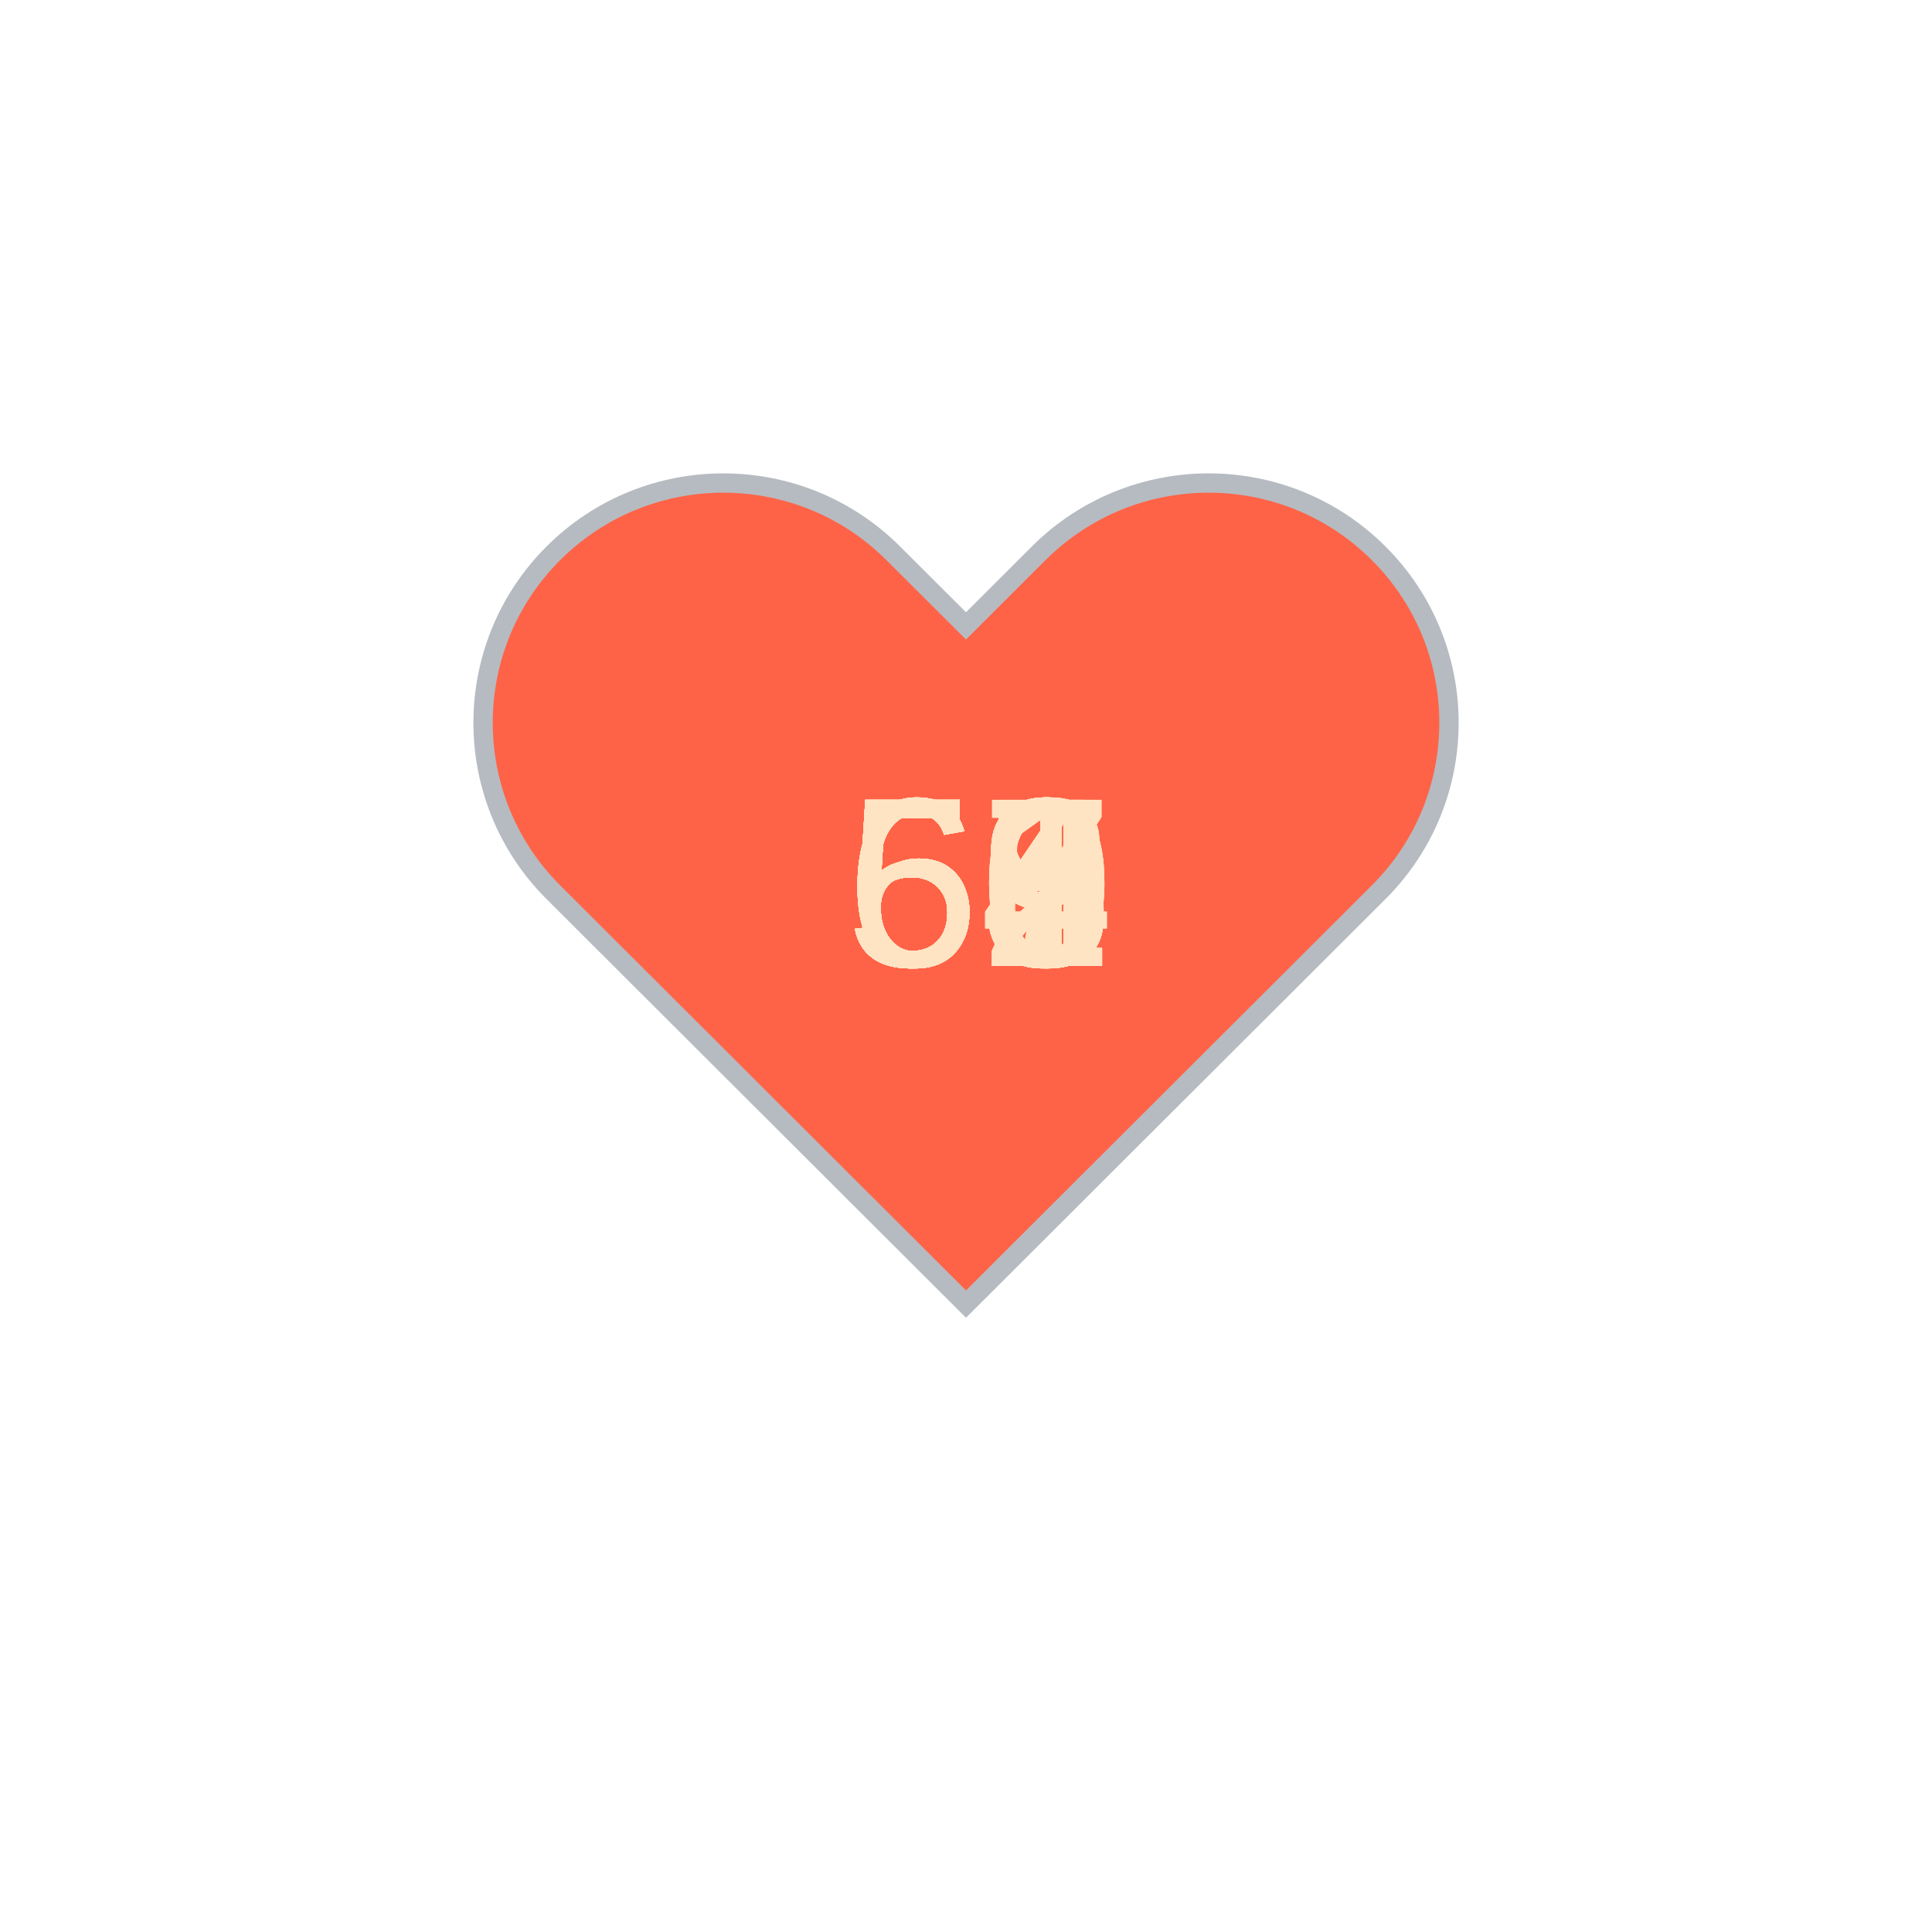
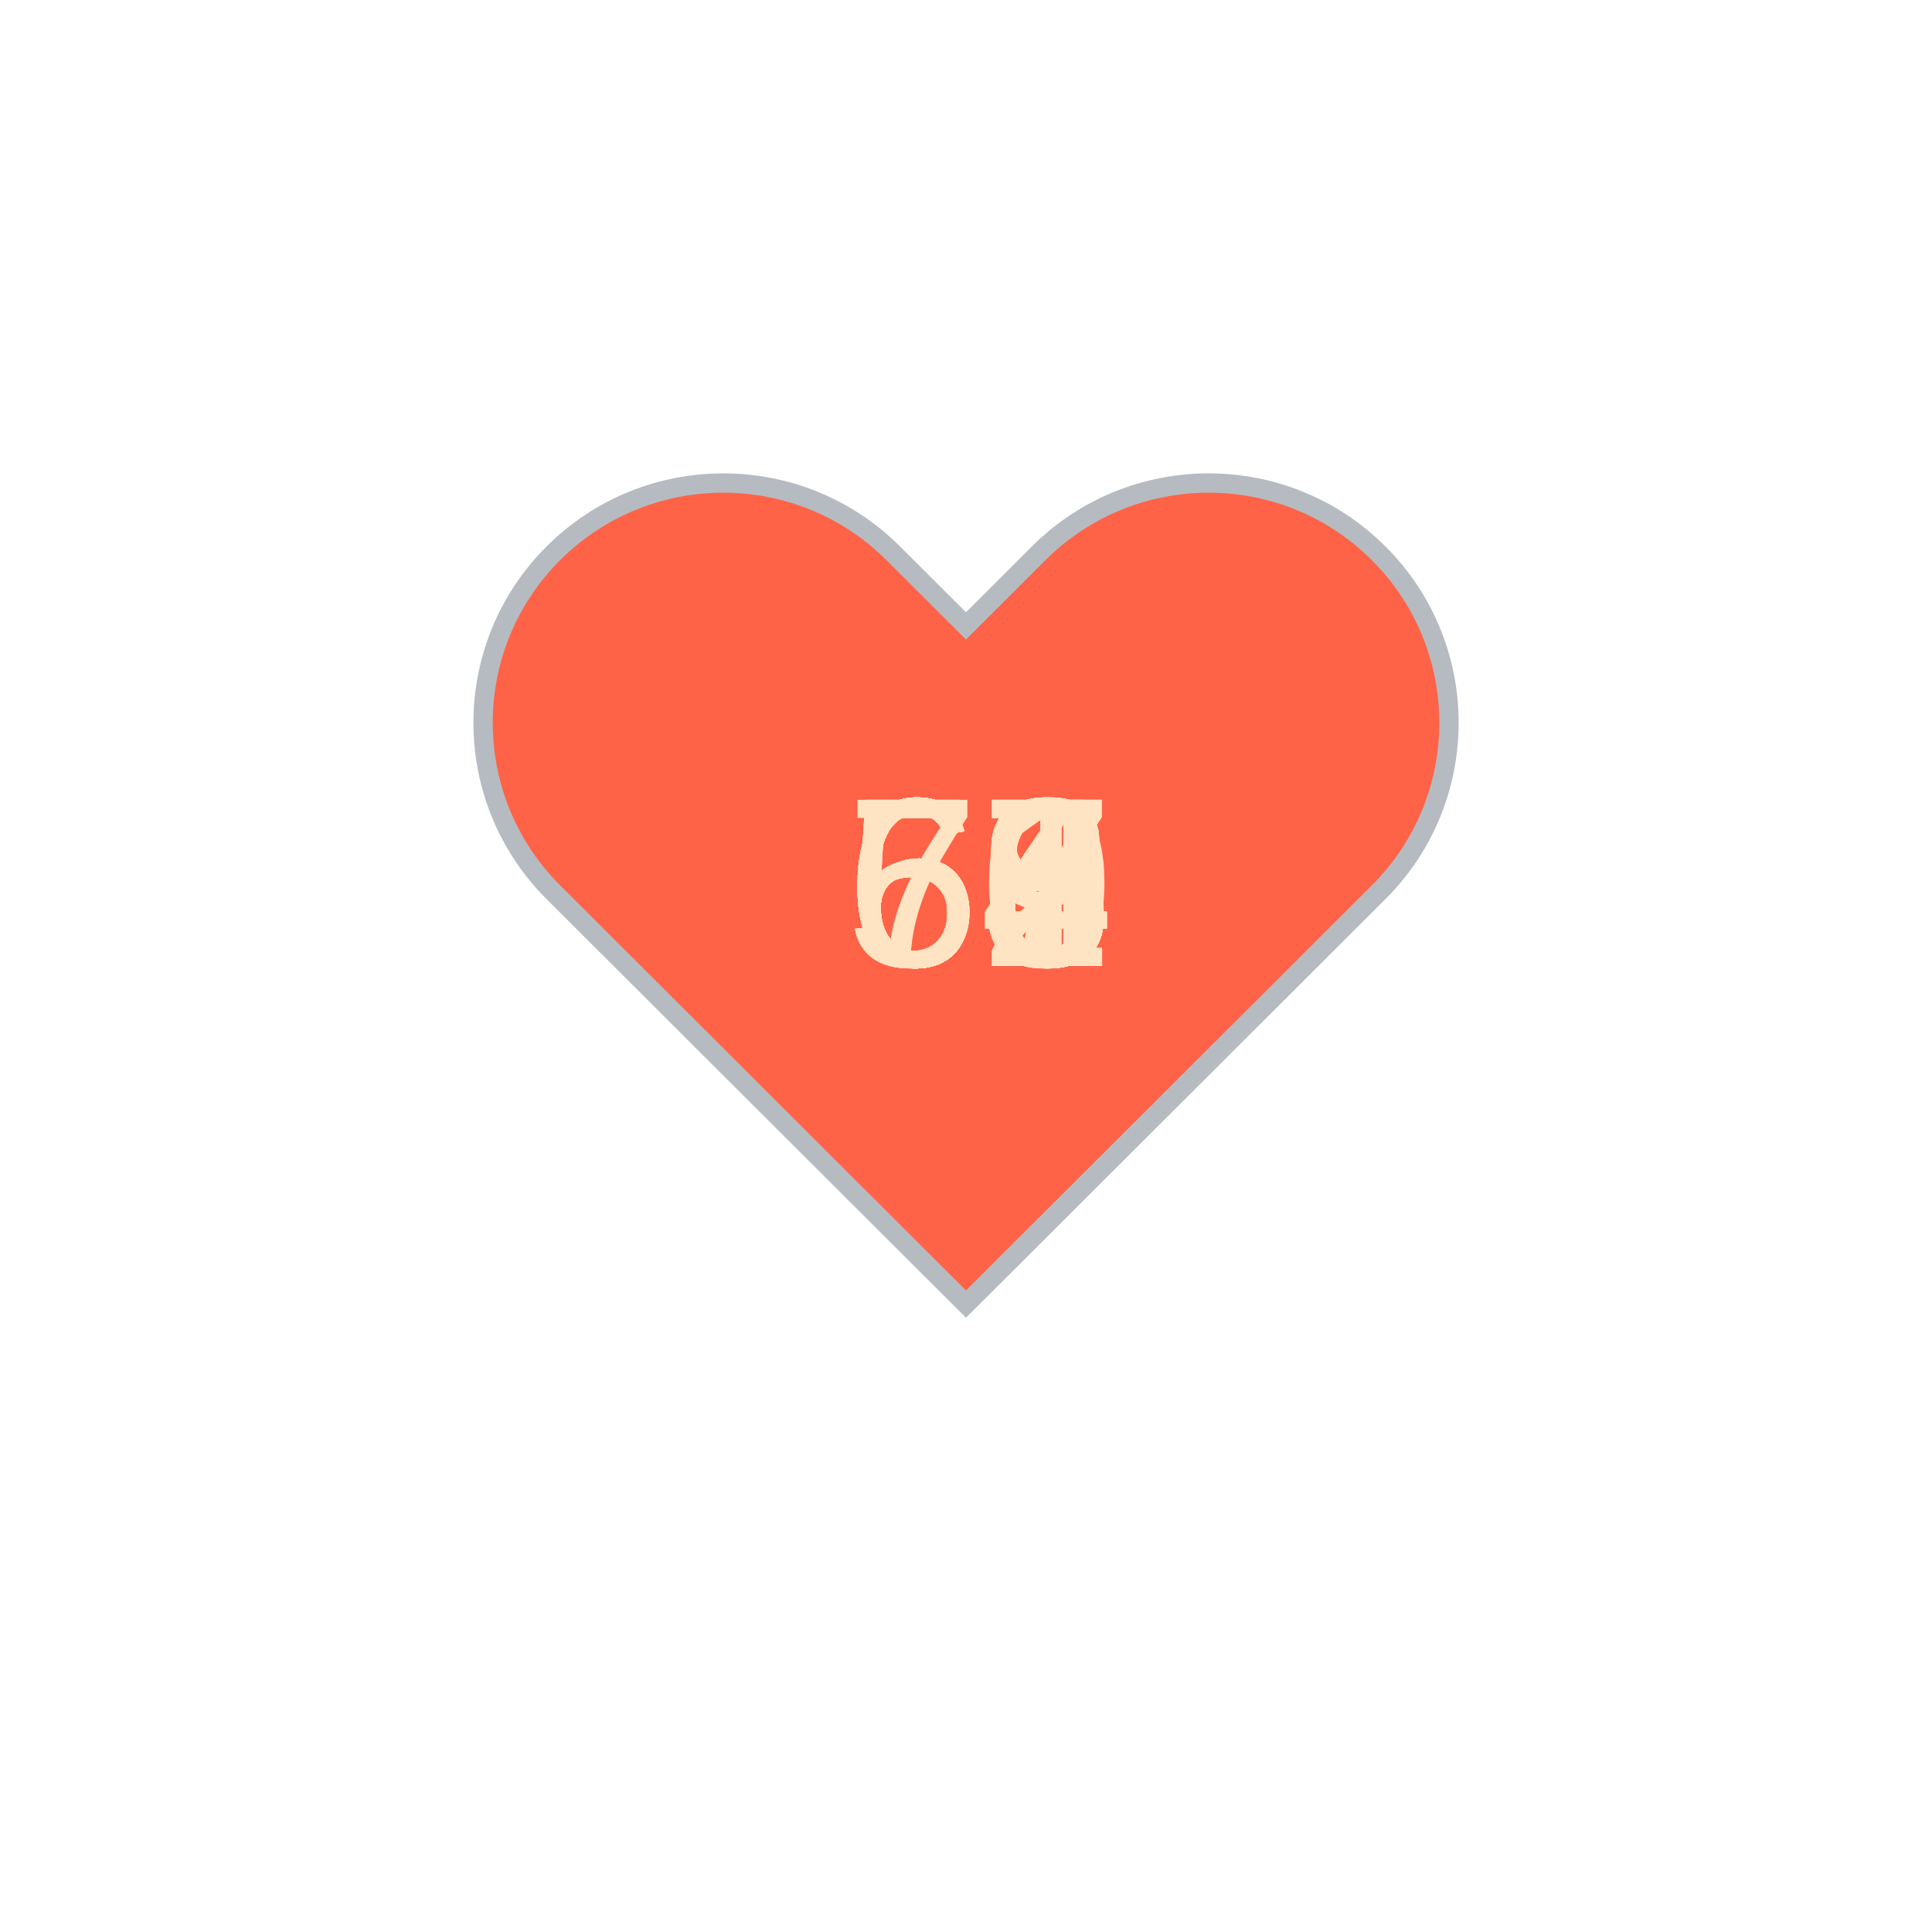
<svg xmlns="http://www.w3.org/2000/svg" baseProfile="full" height="150" version="1.1" viewBox="0,0,200,200" width="150">
  <defs />
  <g transform="translate(100 100)">
    <path d="M92.71,7.27L92.71,7.27c-9.71-9.69-25.46-9.69-35.18,0L50,14.79l-7.54-7.52C32.75-2.42,17-2.42,7.29,7.27v0 c-9.71,9.69-9.71,25.41,0,35.1L50,85l42.71-42.63C102.43,32.68,102.43,16.96,92.71,7.27z" fill="tomato" stroke="#B6BBC1" stroke-width="2" transform="translate(-50 -50)" />
    <animateTransform additive="sum" attributeName="transform" dur="1.2s" repeatCount="indefinite" type="scale" values="1; 1.5; 1.25; 1.5; 1.5; 1;" />
-     <text fill="bisque" style="font-size:25px; font-family:Arial" transform="translate(-12.5 0)">64<animate attributeName="visibility" dur="36.0s" keyTimes="0;0.03;0.07;0.1;0.13;0.17;0.2;0.23;0.27;0.3;0.33;0.37;0.4;0.43;0.47;0.5;0.53;0.57;0.6;0.63;0.67;0.7;0.73;0.77;0.8;0.83;0.87;0.9;0.93;0.97;1.0" repeatCount="indefinite" values="visible;hidden;hidden;hidden;hidden;hidden;hidden;hidden;hidden;hidden;hidden;hidden;hidden;hidden;hidden;hidden;hidden;hidden;hidden;hidden;hidden;hidden;hidden;hidden;hidden;hidden;hidden;hidden;hidden;hidden;hidden" />
+     <text fill="bisque" style="font-size:25px; font-family:Arial" transform="translate(-12.5 0)">63<animate attributeName="visibility" dur="36.0s" keyTimes="0;0.03;0.07;0.1;0.13;0.17;0.2;0.23;0.27;0.3;0.33;0.37;0.4;0.43;0.47;0.5;0.53;0.57;0.6;0.63;0.67;0.7;0.73;0.77;0.8;0.83;0.87;0.9;0.93;0.97;1.0" repeatCount="indefinite" values="visible;hidden;hidden;hidden;hidden;hidden;hidden;hidden;hidden;hidden;hidden;hidden;hidden;hidden;hidden;hidden;hidden;hidden;hidden;hidden;hidden;hidden;hidden;hidden;hidden;hidden;hidden;hidden;hidden;hidden;hidden" />
    </text>
    <text fill="bisque" style="font-size:25px; font-family:Arial" transform="translate(-12.5 0)">63<animate attributeName="visibility" dur="36.0s" keyTimes="0;0.03;0.07;0.1;0.13;0.17;0.2;0.23;0.27;0.3;0.33;0.37;0.4;0.43;0.47;0.5;0.53;0.57;0.6;0.63;0.67;0.7;0.73;0.77;0.8;0.83;0.87;0.9;0.93;0.97;1.0" repeatCount="indefinite" values="hidden;visible;hidden;hidden;hidden;hidden;hidden;hidden;hidden;hidden;hidden;hidden;hidden;hidden;hidden;hidden;hidden;hidden;hidden;hidden;hidden;hidden;hidden;hidden;hidden;hidden;hidden;hidden;hidden;hidden;hidden" />
    </text>
-     <text fill="bisque" style="font-size:25px; font-family:Arial" transform="translate(-12.5 0)">62<animate attributeName="visibility" dur="36.0s" keyTimes="0;0.03;0.07;0.1;0.13;0.17;0.2;0.23;0.27;0.3;0.33;0.37;0.4;0.43;0.47;0.5;0.53;0.57;0.6;0.63;0.67;0.7;0.73;0.77;0.8;0.83;0.87;0.9;0.93;0.97;1.0" repeatCount="indefinite" values="hidden;hidden;visible;hidden;hidden;hidden;hidden;hidden;hidden;hidden;hidden;hidden;hidden;hidden;hidden;hidden;hidden;hidden;hidden;hidden;hidden;hidden;hidden;hidden;hidden;hidden;hidden;hidden;hidden;hidden;hidden" />
+     <text fill="bisque" style="font-size:25px; font-family:Arial" transform="translate(-12.5 0)">63<animate attributeName="visibility" dur="36.0s" keyTimes="0;0.03;0.07;0.1;0.13;0.17;0.2;0.23;0.27;0.3;0.33;0.37;0.4;0.43;0.47;0.5;0.53;0.57;0.6;0.63;0.67;0.7;0.73;0.77;0.8;0.83;0.87;0.9;0.93;0.97;1.0" repeatCount="indefinite" values="hidden;hidden;visible;hidden;hidden;hidden;hidden;hidden;hidden;hidden;hidden;hidden;hidden;hidden;hidden;hidden;hidden;hidden;hidden;hidden;hidden;hidden;hidden;hidden;hidden;hidden;hidden;hidden;hidden;hidden;hidden" />
    </text>
-     <text fill="bisque" style="font-size:25px; font-family:Arial" transform="translate(-12.5 0)">60<animate attributeName="visibility" dur="36.0s" keyTimes="0;0.03;0.07;0.1;0.13;0.17;0.2;0.23;0.27;0.3;0.33;0.37;0.4;0.43;0.47;0.5;0.53;0.57;0.6;0.63;0.67;0.7;0.73;0.77;0.8;0.83;0.87;0.9;0.93;0.97;1.0" repeatCount="indefinite" values="hidden;hidden;hidden;visible;hidden;hidden;hidden;hidden;hidden;hidden;hidden;hidden;hidden;hidden;hidden;hidden;hidden;hidden;hidden;hidden;hidden;hidden;hidden;hidden;hidden;hidden;hidden;hidden;hidden;hidden;hidden" />
+     <text fill="bisque" style="font-size:25px; font-family:Arial" transform="translate(-12.5 0)">64<animate attributeName="visibility" dur="36.0s" keyTimes="0;0.03;0.07;0.1;0.13;0.17;0.2;0.23;0.27;0.3;0.33;0.37;0.4;0.43;0.47;0.5;0.53;0.57;0.6;0.63;0.67;0.7;0.73;0.77;0.8;0.83;0.87;0.9;0.93;0.97;1.0" repeatCount="indefinite" values="hidden;hidden;hidden;visible;hidden;hidden;hidden;hidden;hidden;hidden;hidden;hidden;hidden;hidden;hidden;hidden;hidden;hidden;hidden;hidden;hidden;hidden;hidden;hidden;hidden;hidden;hidden;hidden;hidden;hidden;hidden" />
    </text>
-     <text fill="bisque" style="font-size:25px; font-family:Arial" transform="translate(-12.5 0)">61<animate attributeName="visibility" dur="36.0s" keyTimes="0;0.03;0.07;0.1;0.13;0.17;0.2;0.23;0.27;0.3;0.33;0.37;0.4;0.43;0.47;0.5;0.53;0.57;0.6;0.63;0.67;0.7;0.73;0.77;0.8;0.83;0.87;0.9;0.93;0.97;1.0" repeatCount="indefinite" values="hidden;hidden;hidden;hidden;visible;hidden;hidden;hidden;hidden;hidden;hidden;hidden;hidden;hidden;hidden;hidden;hidden;hidden;hidden;hidden;hidden;hidden;hidden;hidden;hidden;hidden;hidden;hidden;hidden;hidden;hidden" />
+     <text fill="bisque" style="font-size:25px; font-family:Arial" transform="translate(-12.5 0)">63<animate attributeName="visibility" dur="36.0s" keyTimes="0;0.03;0.07;0.1;0.13;0.17;0.2;0.23;0.27;0.3;0.33;0.37;0.4;0.43;0.47;0.5;0.53;0.57;0.6;0.63;0.67;0.7;0.73;0.77;0.8;0.83;0.87;0.9;0.93;0.97;1.0" repeatCount="indefinite" values="hidden;hidden;hidden;hidden;visible;hidden;hidden;hidden;hidden;hidden;hidden;hidden;hidden;hidden;hidden;hidden;hidden;hidden;hidden;hidden;hidden;hidden;hidden;hidden;hidden;hidden;hidden;hidden;hidden;hidden;hidden" />
    </text>
-     <text fill="bisque" style="font-size:25px; font-family:Arial" transform="translate(-12.5 0)">59<animate attributeName="visibility" dur="36.0s" keyTimes="0;0.03;0.07;0.1;0.13;0.17;0.2;0.23;0.27;0.3;0.33;0.37;0.4;0.43;0.47;0.5;0.53;0.57;0.6;0.63;0.67;0.7;0.73;0.77;0.8;0.83;0.87;0.9;0.93;0.97;1.0" repeatCount="indefinite" values="hidden;hidden;hidden;hidden;hidden;visible;hidden;hidden;hidden;hidden;hidden;hidden;hidden;hidden;hidden;hidden;hidden;hidden;hidden;hidden;hidden;hidden;hidden;hidden;hidden;hidden;hidden;hidden;hidden;hidden;hidden" />
+     <text fill="bisque" style="font-size:25px; font-family:Arial" transform="translate(-12.5 0)">64<animate attributeName="visibility" dur="36.0s" keyTimes="0;0.03;0.07;0.1;0.13;0.17;0.2;0.23;0.27;0.3;0.33;0.37;0.4;0.43;0.47;0.5;0.53;0.57;0.6;0.63;0.67;0.7;0.73;0.77;0.8;0.83;0.87;0.9;0.93;0.97;1.0" repeatCount="indefinite" values="hidden;hidden;hidden;hidden;hidden;visible;hidden;hidden;hidden;hidden;hidden;hidden;hidden;hidden;hidden;hidden;hidden;hidden;hidden;hidden;hidden;hidden;hidden;hidden;hidden;hidden;hidden;hidden;hidden;hidden;hidden" />
    </text>
    <text fill="bisque" style="font-size:25px; font-family:Arial" transform="translate(-12.5 0)">64<animate attributeName="visibility" dur="36.0s" keyTimes="0;0.03;0.07;0.1;0.13;0.17;0.2;0.23;0.27;0.3;0.33;0.37;0.4;0.43;0.47;0.5;0.53;0.57;0.6;0.63;0.67;0.7;0.73;0.77;0.8;0.83;0.87;0.9;0.93;0.97;1.0" repeatCount="indefinite" values="hidden;hidden;hidden;hidden;hidden;hidden;visible;hidden;hidden;hidden;hidden;hidden;hidden;hidden;hidden;hidden;hidden;hidden;hidden;hidden;hidden;hidden;hidden;hidden;hidden;hidden;hidden;hidden;hidden;hidden;hidden" />
    </text>
-     <text fill="bisque" style="font-size:25px; font-family:Arial" transform="translate(-12.5 0)">59<animate attributeName="visibility" dur="36.0s" keyTimes="0;0.03;0.07;0.1;0.13;0.17;0.2;0.23;0.27;0.3;0.33;0.37;0.4;0.43;0.47;0.5;0.53;0.57;0.6;0.63;0.67;0.7;0.73;0.77;0.8;0.83;0.87;0.9;0.93;0.97;1.0" repeatCount="indefinite" values="hidden;hidden;hidden;hidden;hidden;hidden;hidden;visible;hidden;hidden;hidden;hidden;hidden;hidden;hidden;hidden;hidden;hidden;hidden;hidden;hidden;hidden;hidden;hidden;hidden;hidden;hidden;hidden;hidden;hidden;hidden" />
+     <text fill="bisque" style="font-size:25px; font-family:Arial" transform="translate(-12.5 0)">66<animate attributeName="visibility" dur="36.0s" keyTimes="0;0.03;0.07;0.1;0.13;0.17;0.2;0.23;0.27;0.3;0.33;0.37;0.4;0.43;0.47;0.5;0.53;0.57;0.6;0.63;0.67;0.7;0.73;0.77;0.8;0.83;0.87;0.9;0.93;0.97;1.0" repeatCount="indefinite" values="hidden;hidden;hidden;hidden;hidden;hidden;hidden;visible;hidden;hidden;hidden;hidden;hidden;hidden;hidden;hidden;hidden;hidden;hidden;hidden;hidden;hidden;hidden;hidden;hidden;hidden;hidden;hidden;hidden;hidden;hidden" />
    </text>
-     <text fill="bisque" style="font-size:25px; font-family:Arial" transform="translate(-12.5 0)">60<animate attributeName="visibility" dur="36.0s" keyTimes="0;0.03;0.07;0.1;0.13;0.17;0.2;0.23;0.27;0.3;0.33;0.37;0.4;0.43;0.47;0.5;0.53;0.57;0.6;0.63;0.67;0.7;0.73;0.77;0.8;0.83;0.87;0.9;0.93;0.97;1.0" repeatCount="indefinite" values="hidden;hidden;hidden;hidden;hidden;hidden;hidden;hidden;visible;hidden;hidden;hidden;hidden;hidden;hidden;hidden;hidden;hidden;hidden;hidden;hidden;hidden;hidden;hidden;hidden;hidden;hidden;hidden;hidden;hidden;hidden" />
+     <text fill="bisque" style="font-size:25px; font-family:Arial" transform="translate(-12.5 0)">59<animate attributeName="visibility" dur="36.0s" keyTimes="0;0.03;0.07;0.1;0.13;0.17;0.2;0.23;0.27;0.3;0.33;0.37;0.4;0.43;0.47;0.5;0.53;0.57;0.6;0.63;0.67;0.7;0.73;0.77;0.8;0.83;0.87;0.9;0.93;0.97;1.0" repeatCount="indefinite" values="hidden;hidden;hidden;hidden;hidden;hidden;hidden;hidden;visible;hidden;hidden;hidden;hidden;hidden;hidden;hidden;hidden;hidden;hidden;hidden;hidden;hidden;hidden;hidden;hidden;hidden;hidden;hidden;hidden;hidden;hidden" />
    </text>
-     <text fill="bisque" style="font-size:25px; font-family:Arial" transform="translate(-12.5 0)">63<animate attributeName="visibility" dur="36.0s" keyTimes="0;0.03;0.07;0.1;0.13;0.17;0.2;0.23;0.27;0.3;0.33;0.37;0.4;0.43;0.47;0.5;0.53;0.57;0.6;0.63;0.67;0.7;0.73;0.77;0.8;0.83;0.87;0.9;0.93;0.97;1.0" repeatCount="indefinite" values="hidden;hidden;hidden;hidden;hidden;hidden;hidden;hidden;hidden;visible;hidden;hidden;hidden;hidden;hidden;hidden;hidden;hidden;hidden;hidden;hidden;hidden;hidden;hidden;hidden;hidden;hidden;hidden;hidden;hidden;hidden" />
+     <text fill="bisque" style="font-size:25px; font-family:Arial" transform="translate(-12.5 0)">60<animate attributeName="visibility" dur="36.0s" keyTimes="0;0.03;0.07;0.1;0.13;0.17;0.2;0.23;0.27;0.3;0.33;0.37;0.4;0.43;0.47;0.5;0.53;0.57;0.6;0.63;0.67;0.7;0.73;0.77;0.8;0.83;0.87;0.9;0.93;0.97;1.0" repeatCount="indefinite" values="hidden;hidden;hidden;hidden;hidden;hidden;hidden;hidden;hidden;visible;hidden;hidden;hidden;hidden;hidden;hidden;hidden;hidden;hidden;hidden;hidden;hidden;hidden;hidden;hidden;hidden;hidden;hidden;hidden;hidden;hidden" />
    </text>
-     <text fill="bisque" style="font-size:25px; font-family:Arial" transform="translate(-12.5 0)">53<animate attributeName="visibility" dur="36.0s" keyTimes="0;0.03;0.07;0.1;0.13;0.17;0.2;0.23;0.27;0.3;0.33;0.37;0.4;0.43;0.47;0.5;0.53;0.57;0.6;0.63;0.67;0.7;0.73;0.77;0.8;0.83;0.87;0.9;0.93;0.97;1.0" repeatCount="indefinite" values="hidden;hidden;hidden;hidden;hidden;hidden;hidden;hidden;hidden;hidden;visible;hidden;hidden;hidden;hidden;hidden;hidden;hidden;hidden;hidden;hidden;hidden;hidden;hidden;hidden;hidden;hidden;hidden;hidden;hidden;hidden" />
+     <text fill="bisque" style="font-size:25px; font-family:Arial" transform="translate(-12.5 0)">58<animate attributeName="visibility" dur="36.0s" keyTimes="0;0.03;0.07;0.1;0.13;0.17;0.2;0.23;0.27;0.3;0.33;0.37;0.4;0.43;0.47;0.5;0.53;0.57;0.6;0.63;0.67;0.7;0.73;0.77;0.8;0.83;0.87;0.9;0.93;0.97;1.0" repeatCount="indefinite" values="hidden;hidden;hidden;hidden;hidden;hidden;hidden;hidden;hidden;hidden;visible;hidden;hidden;hidden;hidden;hidden;hidden;hidden;hidden;hidden;hidden;hidden;hidden;hidden;hidden;hidden;hidden;hidden;hidden;hidden;hidden" />
    </text>
-     <text fill="bisque" style="font-size:25px; font-family:Arial" transform="translate(-12.5 0)">58<animate attributeName="visibility" dur="36.0s" keyTimes="0;0.03;0.07;0.1;0.13;0.17;0.2;0.23;0.27;0.3;0.33;0.37;0.4;0.43;0.47;0.5;0.53;0.57;0.6;0.63;0.67;0.7;0.73;0.77;0.8;0.83;0.87;0.9;0.93;0.97;1.0" repeatCount="indefinite" values="hidden;hidden;hidden;hidden;hidden;hidden;hidden;hidden;hidden;hidden;hidden;visible;hidden;hidden;hidden;hidden;hidden;hidden;hidden;hidden;hidden;hidden;hidden;hidden;hidden;hidden;hidden;hidden;hidden;hidden;hidden" />
+     <text fill="bisque" style="font-size:25px; font-family:Arial" transform="translate(-12.5 0)">59<animate attributeName="visibility" dur="36.0s" keyTimes="0;0.03;0.07;0.1;0.13;0.17;0.2;0.23;0.27;0.3;0.33;0.37;0.4;0.43;0.47;0.5;0.53;0.57;0.6;0.63;0.67;0.7;0.73;0.77;0.8;0.83;0.87;0.9;0.93;0.97;1.0" repeatCount="indefinite" values="hidden;hidden;hidden;hidden;hidden;hidden;hidden;hidden;hidden;hidden;hidden;visible;hidden;hidden;hidden;hidden;hidden;hidden;hidden;hidden;hidden;hidden;hidden;hidden;hidden;hidden;hidden;hidden;hidden;hidden;hidden" />
    </text>
-     <text fill="bisque" style="font-size:25px; font-family:Arial" transform="translate(-12.5 0)">59<animate attributeName="visibility" dur="36.0s" keyTimes="0;0.03;0.07;0.1;0.13;0.17;0.2;0.23;0.27;0.3;0.33;0.37;0.4;0.43;0.47;0.5;0.53;0.57;0.6;0.63;0.67;0.7;0.73;0.77;0.8;0.83;0.87;0.9;0.93;0.97;1.0" repeatCount="indefinite" values="hidden;hidden;hidden;hidden;hidden;hidden;hidden;hidden;hidden;hidden;hidden;hidden;visible;hidden;hidden;hidden;hidden;hidden;hidden;hidden;hidden;hidden;hidden;hidden;hidden;hidden;hidden;hidden;hidden;hidden;hidden" />
+     <text fill="bisque" style="font-size:25px; font-family:Arial" transform="translate(-12.5 0)">63<animate attributeName="visibility" dur="36.0s" keyTimes="0;0.03;0.07;0.1;0.13;0.17;0.2;0.23;0.27;0.3;0.33;0.37;0.4;0.43;0.47;0.5;0.53;0.57;0.6;0.63;0.67;0.7;0.73;0.77;0.8;0.83;0.87;0.9;0.93;0.97;1.0" repeatCount="indefinite" values="hidden;hidden;hidden;hidden;hidden;hidden;hidden;hidden;hidden;hidden;hidden;hidden;visible;hidden;hidden;hidden;hidden;hidden;hidden;hidden;hidden;hidden;hidden;hidden;hidden;hidden;hidden;hidden;hidden;hidden;hidden" />
    </text>
-     <text fill="bisque" style="font-size:25px; font-family:Arial" transform="translate(-12.5 0)">60<animate attributeName="visibility" dur="36.0s" keyTimes="0;0.03;0.07;0.1;0.13;0.17;0.2;0.23;0.27;0.3;0.33;0.37;0.4;0.43;0.47;0.5;0.53;0.57;0.6;0.63;0.67;0.7;0.73;0.77;0.8;0.83;0.87;0.9;0.93;0.97;1.0" repeatCount="indefinite" values="hidden;hidden;hidden;hidden;hidden;hidden;hidden;hidden;hidden;hidden;hidden;hidden;hidden;visible;hidden;hidden;hidden;hidden;hidden;hidden;hidden;hidden;hidden;hidden;hidden;hidden;hidden;hidden;hidden;hidden;hidden" />
+     <text fill="bisque" style="font-size:25px; font-family:Arial" transform="translate(-12.5 0)">64<animate attributeName="visibility" dur="36.0s" keyTimes="0;0.03;0.07;0.1;0.13;0.17;0.2;0.23;0.27;0.3;0.33;0.37;0.4;0.43;0.47;0.5;0.53;0.57;0.6;0.63;0.67;0.7;0.73;0.77;0.8;0.83;0.87;0.9;0.93;0.97;1.0" repeatCount="indefinite" values="hidden;hidden;hidden;hidden;hidden;hidden;hidden;hidden;hidden;hidden;hidden;hidden;hidden;visible;hidden;hidden;hidden;hidden;hidden;hidden;hidden;hidden;hidden;hidden;hidden;hidden;hidden;hidden;hidden;hidden;hidden" />
    </text>
-     <text fill="bisque" style="font-size:25px; font-family:Arial" transform="translate(-12.5 0)">56<animate attributeName="visibility" dur="36.0s" keyTimes="0;0.03;0.07;0.1;0.13;0.17;0.2;0.23;0.27;0.3;0.33;0.37;0.4;0.43;0.47;0.5;0.53;0.57;0.6;0.63;0.67;0.7;0.73;0.77;0.8;0.83;0.87;0.9;0.93;0.97;1.0" repeatCount="indefinite" values="hidden;hidden;hidden;hidden;hidden;hidden;hidden;hidden;hidden;hidden;hidden;hidden;hidden;hidden;visible;hidden;hidden;hidden;hidden;hidden;hidden;hidden;hidden;hidden;hidden;hidden;hidden;hidden;hidden;hidden;hidden" />
+     <text fill="bisque" style="font-size:25px; font-family:Arial" transform="translate(-12.5 0)">64<animate attributeName="visibility" dur="36.0s" keyTimes="0;0.03;0.07;0.1;0.13;0.17;0.2;0.23;0.27;0.3;0.33;0.37;0.4;0.43;0.47;0.5;0.53;0.57;0.6;0.63;0.67;0.7;0.73;0.77;0.8;0.83;0.87;0.9;0.93;0.97;1.0" repeatCount="indefinite" values="hidden;hidden;hidden;hidden;hidden;hidden;hidden;hidden;hidden;hidden;hidden;hidden;hidden;hidden;visible;hidden;hidden;hidden;hidden;hidden;hidden;hidden;hidden;hidden;hidden;hidden;hidden;hidden;hidden;hidden;hidden" />
    </text>
-     <text fill="bisque" style="font-size:25px; font-family:Arial" transform="translate(-12.5 0)">59<animate attributeName="visibility" dur="36.0s" keyTimes="0;0.03;0.07;0.1;0.13;0.17;0.2;0.23;0.27;0.3;0.33;0.37;0.4;0.43;0.47;0.5;0.53;0.57;0.6;0.63;0.67;0.7;0.73;0.77;0.8;0.83;0.87;0.9;0.93;0.97;1.0" repeatCount="indefinite" values="hidden;hidden;hidden;hidden;hidden;hidden;hidden;hidden;hidden;hidden;hidden;hidden;hidden;hidden;hidden;visible;hidden;hidden;hidden;hidden;hidden;hidden;hidden;hidden;hidden;hidden;hidden;hidden;hidden;hidden;hidden" />
+     <text fill="bisque" style="font-size:25px; font-family:Arial" transform="translate(-12.5 0)">63<animate attributeName="visibility" dur="36.0s" keyTimes="0;0.03;0.07;0.1;0.13;0.17;0.2;0.23;0.27;0.3;0.33;0.37;0.4;0.43;0.47;0.5;0.53;0.57;0.6;0.63;0.67;0.7;0.73;0.77;0.8;0.83;0.87;0.9;0.93;0.97;1.0" repeatCount="indefinite" values="hidden;hidden;hidden;hidden;hidden;hidden;hidden;hidden;hidden;hidden;hidden;hidden;hidden;hidden;hidden;visible;hidden;hidden;hidden;hidden;hidden;hidden;hidden;hidden;hidden;hidden;hidden;hidden;hidden;hidden;hidden" />
    </text>
-     <text fill="bisque" style="font-size:25px; font-family:Arial" transform="translate(-12.5 0)">59<animate attributeName="visibility" dur="36.0s" keyTimes="0;0.03;0.07;0.1;0.13;0.17;0.2;0.23;0.27;0.3;0.33;0.37;0.4;0.43;0.47;0.5;0.53;0.57;0.6;0.63;0.67;0.7;0.73;0.77;0.8;0.83;0.87;0.9;0.93;0.97;1.0" repeatCount="indefinite" values="hidden;hidden;hidden;hidden;hidden;hidden;hidden;hidden;hidden;hidden;hidden;hidden;hidden;hidden;hidden;hidden;visible;hidden;hidden;hidden;hidden;hidden;hidden;hidden;hidden;hidden;hidden;hidden;hidden;hidden;hidden" />
+     <text fill="bisque" style="font-size:25px; font-family:Arial" transform="translate(-12.5 0)">63<animate attributeName="visibility" dur="36.0s" keyTimes="0;0.03;0.07;0.1;0.13;0.17;0.2;0.23;0.27;0.3;0.33;0.37;0.4;0.43;0.47;0.5;0.53;0.57;0.6;0.63;0.67;0.7;0.73;0.77;0.8;0.83;0.87;0.9;0.93;0.97;1.0" repeatCount="indefinite" values="hidden;hidden;hidden;hidden;hidden;hidden;hidden;hidden;hidden;hidden;hidden;hidden;hidden;hidden;hidden;hidden;visible;hidden;hidden;hidden;hidden;hidden;hidden;hidden;hidden;hidden;hidden;hidden;hidden;hidden;hidden" />
    </text>
-     <text fill="bisque" style="font-size:25px; font-family:Arial" transform="translate(-12.5 0)">63<animate attributeName="visibility" dur="36.0s" keyTimes="0;0.03;0.07;0.1;0.13;0.17;0.2;0.23;0.27;0.3;0.33;0.37;0.4;0.43;0.47;0.5;0.53;0.57;0.6;0.63;0.67;0.7;0.73;0.77;0.8;0.83;0.87;0.9;0.93;0.97;1.0" repeatCount="indefinite" values="hidden;hidden;hidden;hidden;hidden;hidden;hidden;hidden;hidden;hidden;hidden;hidden;hidden;hidden;hidden;hidden;hidden;visible;hidden;hidden;hidden;hidden;hidden;hidden;hidden;hidden;hidden;hidden;hidden;hidden;hidden" />
+     <text fill="bisque" style="font-size:25px; font-family:Arial" transform="translate(-12.5 0)">67<animate attributeName="visibility" dur="36.0s" keyTimes="0;0.03;0.07;0.1;0.13;0.17;0.2;0.23;0.27;0.3;0.33;0.37;0.4;0.43;0.47;0.5;0.53;0.57;0.6;0.63;0.67;0.7;0.73;0.77;0.8;0.83;0.87;0.9;0.93;0.97;1.0" repeatCount="indefinite" values="hidden;hidden;hidden;hidden;hidden;hidden;hidden;hidden;hidden;hidden;hidden;hidden;hidden;hidden;hidden;hidden;hidden;visible;hidden;hidden;hidden;hidden;hidden;hidden;hidden;hidden;hidden;hidden;hidden;hidden;hidden" />
    </text>
-     <text fill="bisque" style="font-size:25px; font-family:Arial" transform="translate(-12.5 0)">58<animate attributeName="visibility" dur="36.0s" keyTimes="0;0.03;0.07;0.1;0.13;0.17;0.2;0.23;0.27;0.3;0.33;0.37;0.4;0.43;0.47;0.5;0.53;0.57;0.6;0.63;0.67;0.7;0.73;0.77;0.8;0.83;0.87;0.9;0.93;0.97;1.0" repeatCount="indefinite" values="hidden;hidden;hidden;hidden;hidden;hidden;hidden;hidden;hidden;hidden;hidden;hidden;hidden;hidden;hidden;hidden;hidden;hidden;visible;hidden;hidden;hidden;hidden;hidden;hidden;hidden;hidden;hidden;hidden;hidden;hidden" />
+     <text fill="bisque" style="font-size:25px; font-family:Arial" transform="translate(-12.5 0)">67<animate attributeName="visibility" dur="36.0s" keyTimes="0;0.03;0.07;0.1;0.13;0.17;0.2;0.23;0.27;0.3;0.33;0.37;0.4;0.43;0.47;0.5;0.53;0.57;0.6;0.63;0.67;0.7;0.73;0.77;0.8;0.83;0.87;0.9;0.93;0.97;1.0" repeatCount="indefinite" values="hidden;hidden;hidden;hidden;hidden;hidden;hidden;hidden;hidden;hidden;hidden;hidden;hidden;hidden;hidden;hidden;hidden;hidden;visible;hidden;hidden;hidden;hidden;hidden;hidden;hidden;hidden;hidden;hidden;hidden;hidden" />
    </text>
-     <text fill="bisque" style="font-size:25px; font-family:Arial" transform="translate(-12.5 0)">58<animate attributeName="visibility" dur="36.0s" keyTimes="0;0.03;0.07;0.1;0.13;0.17;0.2;0.23;0.27;0.3;0.33;0.37;0.4;0.43;0.47;0.5;0.53;0.57;0.6;0.63;0.67;0.7;0.73;0.77;0.8;0.83;0.87;0.9;0.93;0.97;1.0" repeatCount="indefinite" values="hidden;hidden;hidden;hidden;hidden;hidden;hidden;hidden;hidden;hidden;hidden;hidden;hidden;hidden;hidden;hidden;hidden;hidden;hidden;visible;hidden;hidden;hidden;hidden;hidden;hidden;hidden;hidden;hidden;hidden;hidden" />
+     <text fill="bisque" style="font-size:25px; font-family:Arial" transform="translate(-12.5 0)">67<animate attributeName="visibility" dur="36.0s" keyTimes="0;0.03;0.07;0.1;0.13;0.17;0.2;0.23;0.27;0.3;0.33;0.37;0.4;0.43;0.47;0.5;0.53;0.57;0.6;0.63;0.67;0.7;0.73;0.77;0.8;0.83;0.87;0.9;0.93;0.97;1.0" repeatCount="indefinite" values="hidden;hidden;hidden;hidden;hidden;hidden;hidden;hidden;hidden;hidden;hidden;hidden;hidden;hidden;hidden;hidden;hidden;hidden;hidden;visible;hidden;hidden;hidden;hidden;hidden;hidden;hidden;hidden;hidden;hidden;hidden" />
    </text>
-     <text fill="bisque" style="font-size:25px; font-family:Arial" transform="translate(-12.5 0)">56<animate attributeName="visibility" dur="36.0s" keyTimes="0;0.03;0.07;0.1;0.13;0.17;0.2;0.23;0.27;0.3;0.33;0.37;0.4;0.43;0.47;0.5;0.53;0.57;0.6;0.63;0.67;0.7;0.73;0.77;0.8;0.83;0.87;0.9;0.93;0.97;1.0" repeatCount="indefinite" values="hidden;hidden;hidden;hidden;hidden;hidden;hidden;hidden;hidden;hidden;hidden;hidden;hidden;hidden;hidden;hidden;hidden;hidden;hidden;hidden;visible;hidden;hidden;hidden;hidden;hidden;hidden;hidden;hidden;hidden;hidden" />
+     <text fill="bisque" style="font-size:25px; font-family:Arial" transform="translate(-12.5 0)">67<animate attributeName="visibility" dur="36.0s" keyTimes="0;0.03;0.07;0.1;0.13;0.17;0.2;0.23;0.27;0.3;0.33;0.37;0.4;0.43;0.47;0.5;0.53;0.57;0.6;0.63;0.67;0.7;0.73;0.77;0.8;0.83;0.87;0.9;0.93;0.97;1.0" repeatCount="indefinite" values="hidden;hidden;hidden;hidden;hidden;hidden;hidden;hidden;hidden;hidden;hidden;hidden;hidden;hidden;hidden;hidden;hidden;hidden;hidden;hidden;visible;hidden;hidden;hidden;hidden;hidden;hidden;hidden;hidden;hidden;hidden" />
    </text>
-     <text fill="bisque" style="font-size:25px; font-family:Arial" transform="translate(-12.5 0)">52<animate attributeName="visibility" dur="36.0s" keyTimes="0;0.03;0.07;0.1;0.13;0.17;0.2;0.23;0.27;0.3;0.33;0.37;0.4;0.43;0.47;0.5;0.53;0.57;0.6;0.63;0.67;0.7;0.73;0.77;0.8;0.83;0.87;0.9;0.93;0.97;1.0" repeatCount="indefinite" values="hidden;hidden;hidden;hidden;hidden;hidden;hidden;hidden;hidden;hidden;hidden;hidden;hidden;hidden;hidden;hidden;hidden;hidden;hidden;hidden;hidden;visible;hidden;hidden;hidden;hidden;hidden;hidden;hidden;hidden;hidden" />
+     <text fill="bisque" style="font-size:25px; font-family:Arial" transform="translate(-12.5 0)">66<animate attributeName="visibility" dur="36.0s" keyTimes="0;0.03;0.07;0.1;0.13;0.17;0.2;0.23;0.27;0.3;0.33;0.37;0.4;0.43;0.47;0.5;0.53;0.57;0.6;0.63;0.67;0.7;0.73;0.77;0.8;0.83;0.87;0.9;0.93;0.97;1.0" repeatCount="indefinite" values="hidden;hidden;hidden;hidden;hidden;hidden;hidden;hidden;hidden;hidden;hidden;hidden;hidden;hidden;hidden;hidden;hidden;hidden;hidden;hidden;hidden;visible;hidden;hidden;hidden;hidden;hidden;hidden;hidden;hidden;hidden" />
    </text>
-     <text fill="bisque" style="font-size:25px; font-family:Arial" transform="translate(-12.5 0)">55<animate attributeName="visibility" dur="36.0s" keyTimes="0;0.03;0.07;0.1;0.13;0.17;0.2;0.23;0.27;0.3;0.33;0.37;0.4;0.43;0.47;0.5;0.53;0.57;0.6;0.63;0.67;0.7;0.73;0.77;0.8;0.83;0.87;0.9;0.93;0.97;1.0" repeatCount="indefinite" values="hidden;hidden;hidden;hidden;hidden;hidden;hidden;hidden;hidden;hidden;hidden;hidden;hidden;hidden;hidden;hidden;hidden;hidden;hidden;hidden;hidden;hidden;visible;hidden;hidden;hidden;hidden;hidden;hidden;hidden;hidden" />
+     <text fill="bisque" style="font-size:25px; font-family:Arial" transform="translate(-12.5 0)">67<animate attributeName="visibility" dur="36.0s" keyTimes="0;0.03;0.07;0.1;0.13;0.17;0.2;0.23;0.27;0.3;0.33;0.37;0.4;0.43;0.47;0.5;0.53;0.57;0.6;0.63;0.67;0.7;0.73;0.77;0.8;0.83;0.87;0.9;0.93;0.97;1.0" repeatCount="indefinite" values="hidden;hidden;hidden;hidden;hidden;hidden;hidden;hidden;hidden;hidden;hidden;hidden;hidden;hidden;hidden;hidden;hidden;hidden;hidden;hidden;hidden;hidden;visible;hidden;hidden;hidden;hidden;hidden;hidden;hidden;hidden" />
    </text>
-     <text fill="bisque" style="font-size:25px; font-family:Arial" transform="translate(-12.5 0)">57<animate attributeName="visibility" dur="36.0s" keyTimes="0;0.03;0.07;0.1;0.13;0.17;0.2;0.23;0.27;0.3;0.33;0.37;0.4;0.43;0.47;0.5;0.53;0.57;0.6;0.63;0.67;0.7;0.73;0.77;0.8;0.83;0.87;0.9;0.93;0.97;1.0" repeatCount="indefinite" values="hidden;hidden;hidden;hidden;hidden;hidden;hidden;hidden;hidden;hidden;hidden;hidden;hidden;hidden;hidden;hidden;hidden;hidden;hidden;hidden;hidden;hidden;hidden;visible;hidden;hidden;hidden;hidden;hidden;hidden;hidden" />
+     <text fill="bisque" style="font-size:25px; font-family:Arial" transform="translate(-12.5 0)">65<animate attributeName="visibility" dur="36.0s" keyTimes="0;0.03;0.07;0.1;0.13;0.17;0.2;0.23;0.27;0.3;0.33;0.37;0.4;0.43;0.47;0.5;0.53;0.57;0.6;0.63;0.67;0.7;0.73;0.77;0.8;0.83;0.87;0.9;0.93;0.97;1.0" repeatCount="indefinite" values="hidden;hidden;hidden;hidden;hidden;hidden;hidden;hidden;hidden;hidden;hidden;hidden;hidden;hidden;hidden;hidden;hidden;hidden;hidden;hidden;hidden;hidden;hidden;visible;hidden;hidden;hidden;hidden;hidden;hidden;hidden" />
    </text>
-     <text fill="bisque" style="font-size:25px; font-family:Arial" transform="translate(-12.5 0)">59<animate attributeName="visibility" dur="36.0s" keyTimes="0;0.03;0.07;0.1;0.13;0.17;0.2;0.23;0.27;0.3;0.33;0.37;0.4;0.43;0.47;0.5;0.53;0.57;0.6;0.63;0.67;0.7;0.73;0.77;0.8;0.83;0.87;0.9;0.93;0.97;1.0" repeatCount="indefinite" values="hidden;hidden;hidden;hidden;hidden;hidden;hidden;hidden;hidden;hidden;hidden;hidden;hidden;hidden;hidden;hidden;hidden;hidden;hidden;hidden;hidden;hidden;hidden;hidden;visible;hidden;hidden;hidden;hidden;hidden;hidden" />
+     <text fill="bisque" style="font-size:25px; font-family:Arial" transform="translate(-12.5 0)">66<animate attributeName="visibility" dur="36.0s" keyTimes="0;0.03;0.07;0.1;0.13;0.17;0.2;0.23;0.27;0.3;0.33;0.37;0.4;0.43;0.47;0.5;0.53;0.57;0.6;0.63;0.67;0.7;0.73;0.77;0.8;0.83;0.87;0.9;0.93;0.97;1.0" repeatCount="indefinite" values="hidden;hidden;hidden;hidden;hidden;hidden;hidden;hidden;hidden;hidden;hidden;hidden;hidden;hidden;hidden;hidden;hidden;hidden;hidden;hidden;hidden;hidden;hidden;hidden;visible;hidden;hidden;hidden;hidden;hidden;hidden" />
    </text>
-     <text fill="bisque" style="font-size:25px; font-family:Arial" transform="translate(-12.5 0)">59<animate attributeName="visibility" dur="36.0s" keyTimes="0;0.03;0.07;0.1;0.13;0.17;0.2;0.23;0.27;0.3;0.33;0.37;0.4;0.43;0.47;0.5;0.53;0.57;0.6;0.63;0.67;0.7;0.73;0.77;0.8;0.83;0.87;0.9;0.93;0.97;1.0" repeatCount="indefinite" values="hidden;hidden;hidden;hidden;hidden;hidden;hidden;hidden;hidden;hidden;hidden;hidden;hidden;hidden;hidden;hidden;hidden;hidden;hidden;hidden;hidden;hidden;hidden;hidden;hidden;visible;hidden;hidden;hidden;hidden;hidden" />
+     <text fill="bisque" style="font-size:25px; font-family:Arial" transform="translate(-12.5 0)">63<animate attributeName="visibility" dur="36.0s" keyTimes="0;0.03;0.07;0.1;0.13;0.17;0.2;0.23;0.27;0.3;0.33;0.37;0.4;0.43;0.47;0.5;0.53;0.57;0.6;0.63;0.67;0.7;0.73;0.77;0.8;0.83;0.87;0.9;0.93;0.97;1.0" repeatCount="indefinite" values="hidden;hidden;hidden;hidden;hidden;hidden;hidden;hidden;hidden;hidden;hidden;hidden;hidden;hidden;hidden;hidden;hidden;hidden;hidden;hidden;hidden;hidden;hidden;hidden;hidden;visible;hidden;hidden;hidden;hidden;hidden" />
    </text>
-     <text fill="bisque" style="font-size:25px; font-family:Arial" transform="translate(-12.5 0)">53<animate attributeName="visibility" dur="36.0s" keyTimes="0;0.03;0.07;0.1;0.13;0.17;0.2;0.23;0.27;0.3;0.33;0.37;0.4;0.43;0.47;0.5;0.53;0.57;0.6;0.63;0.67;0.7;0.73;0.77;0.8;0.83;0.87;0.9;0.93;0.97;1.0" repeatCount="indefinite" values="hidden;hidden;hidden;hidden;hidden;hidden;hidden;hidden;hidden;hidden;hidden;hidden;hidden;hidden;hidden;hidden;hidden;hidden;hidden;hidden;hidden;hidden;hidden;hidden;hidden;hidden;visible;hidden;hidden;hidden;hidden" />
+     <text fill="bisque" style="font-size:25px; font-family:Arial" transform="translate(-12.5 0)">62<animate attributeName="visibility" dur="36.0s" keyTimes="0;0.03;0.07;0.1;0.13;0.17;0.2;0.23;0.27;0.3;0.33;0.37;0.4;0.43;0.47;0.5;0.53;0.57;0.6;0.63;0.67;0.7;0.73;0.77;0.8;0.83;0.87;0.9;0.93;0.97;1.0" repeatCount="indefinite" values="hidden;hidden;hidden;hidden;hidden;hidden;hidden;hidden;hidden;hidden;hidden;hidden;hidden;hidden;hidden;hidden;hidden;hidden;hidden;hidden;hidden;hidden;hidden;hidden;hidden;hidden;visible;hidden;hidden;hidden;hidden" />
    </text>
    <text fill="bisque" style="font-size:25px; font-family:Arial" transform="translate(-12.5 0)">58<animate attributeName="visibility" dur="36.0s" keyTimes="0;0.03;0.07;0.1;0.13;0.17;0.2;0.23;0.27;0.3;0.33;0.37;0.4;0.43;0.47;0.5;0.53;0.57;0.6;0.63;0.67;0.7;0.73;0.77;0.8;0.83;0.87;0.9;0.93;0.97;1.0" repeatCount="indefinite" values="hidden;hidden;hidden;hidden;hidden;hidden;hidden;hidden;hidden;hidden;hidden;hidden;hidden;hidden;hidden;hidden;hidden;hidden;hidden;hidden;hidden;hidden;hidden;hidden;hidden;hidden;hidden;visible;hidden;hidden;hidden" />
    </text>
-     <text fill="bisque" style="font-size:25px; font-family:Arial" transform="translate(-12.5 0)">61<animate attributeName="visibility" dur="36.0s" keyTimes="0;0.03;0.07;0.1;0.13;0.17;0.2;0.23;0.27;0.3;0.33;0.37;0.4;0.43;0.47;0.5;0.53;0.57;0.6;0.63;0.67;0.7;0.73;0.77;0.8;0.83;0.87;0.9;0.93;0.97;1.0" repeatCount="indefinite" values="hidden;hidden;hidden;hidden;hidden;hidden;hidden;hidden;hidden;hidden;hidden;hidden;hidden;hidden;hidden;hidden;hidden;hidden;hidden;hidden;hidden;hidden;hidden;hidden;hidden;hidden;hidden;hidden;visible;hidden;hidden" />
+     <text fill="bisque" style="font-size:25px; font-family:Arial" transform="translate(-12.5 0)">66<animate attributeName="visibility" dur="36.0s" keyTimes="0;0.03;0.07;0.1;0.13;0.17;0.2;0.23;0.27;0.3;0.33;0.37;0.4;0.43;0.47;0.5;0.53;0.57;0.6;0.63;0.67;0.7;0.73;0.77;0.8;0.83;0.87;0.9;0.93;0.97;1.0" repeatCount="indefinite" values="hidden;hidden;hidden;hidden;hidden;hidden;hidden;hidden;hidden;hidden;hidden;hidden;hidden;hidden;hidden;hidden;hidden;hidden;hidden;hidden;hidden;hidden;hidden;hidden;hidden;hidden;hidden;hidden;visible;hidden;hidden" />
    </text>
-     <text fill="bisque" style="font-size:25px; font-family:Arial" transform="translate(-12.5 0)">54<animate attributeName="visibility" dur="36.0s" keyTimes="0;0.03;0.07;0.1;0.13;0.17;0.2;0.23;0.27;0.3;0.33;0.37;0.4;0.43;0.47;0.5;0.53;0.57;0.6;0.63;0.67;0.7;0.73;0.77;0.8;0.83;0.87;0.9;0.93;0.97;1.0" repeatCount="indefinite" values="hidden;hidden;hidden;hidden;hidden;hidden;hidden;hidden;hidden;hidden;hidden;hidden;hidden;hidden;hidden;hidden;hidden;hidden;hidden;hidden;hidden;hidden;hidden;hidden;hidden;hidden;hidden;hidden;hidden;visible;hidden" />
+     <text fill="bisque" style="font-size:25px; font-family:Arial" transform="translate(-12.5 0)">71<animate attributeName="visibility" dur="36.0s" keyTimes="0;0.03;0.07;0.1;0.13;0.17;0.2;0.23;0.27;0.3;0.33;0.37;0.4;0.43;0.47;0.5;0.53;0.57;0.6;0.63;0.67;0.7;0.73;0.77;0.8;0.83;0.87;0.9;0.93;0.97;1.0" repeatCount="indefinite" values="hidden;hidden;hidden;hidden;hidden;hidden;hidden;hidden;hidden;hidden;hidden;hidden;hidden;hidden;hidden;hidden;hidden;hidden;hidden;hidden;hidden;hidden;hidden;hidden;hidden;hidden;hidden;hidden;hidden;visible;hidden" />
    </text>
  </g>
</svg>
